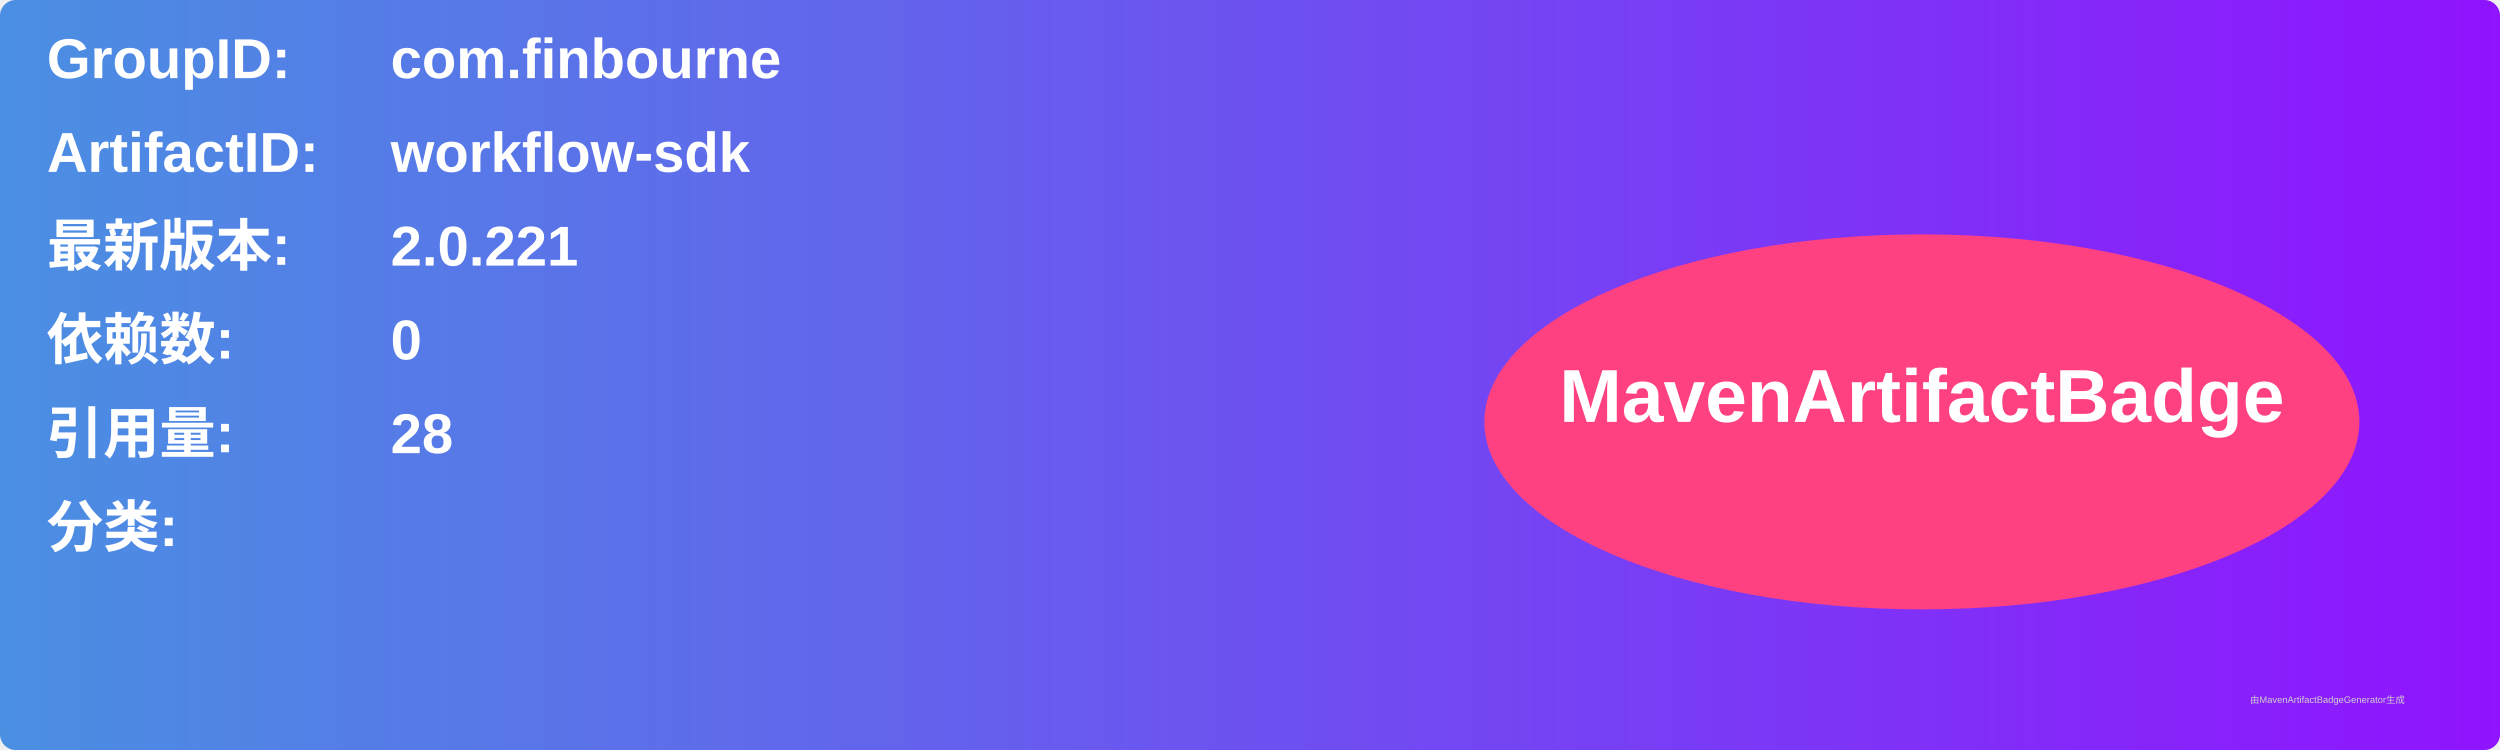
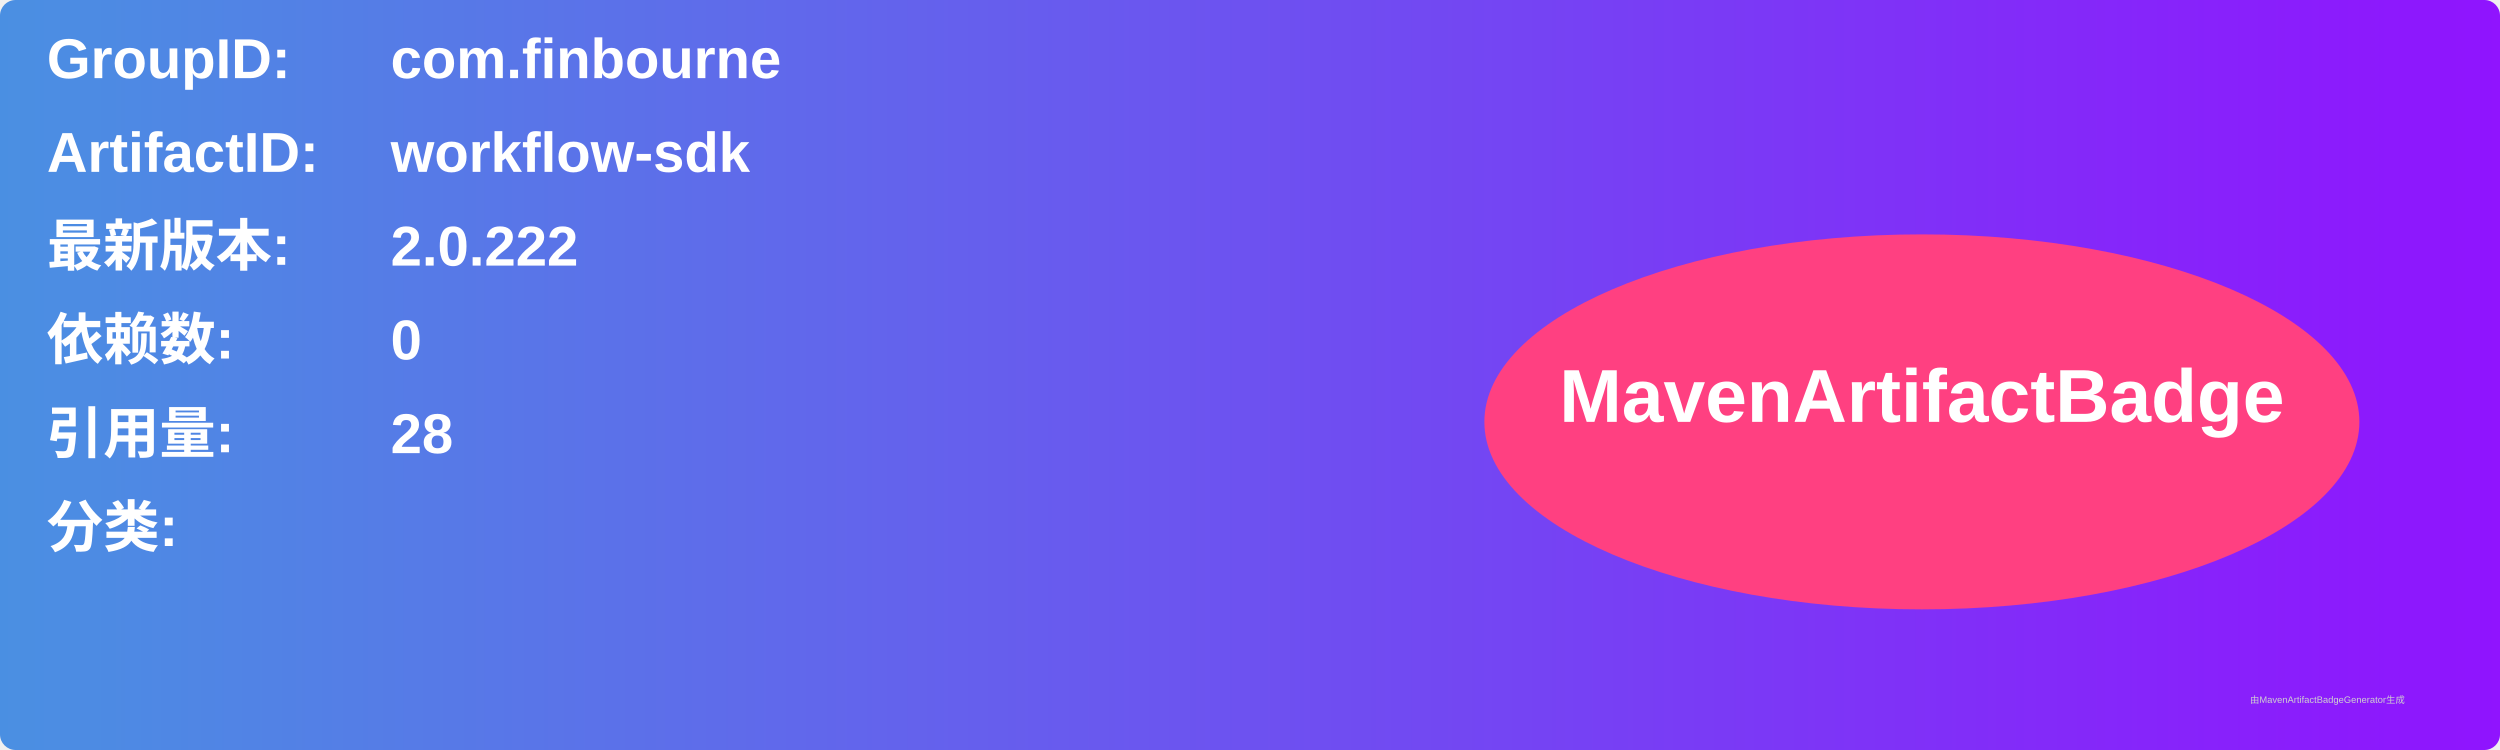
<svg xmlns="http://www.w3.org/2000/svg" width="800" height="240" viewBox="0 0 800 240">
  <linearGradient id="grad" x1="0%" y1="0%" x2="100%" y2="0%">
    <stop offset="0%" stop-color="#4a90e2" />
    <stop offset="100%" stop-color="#9013fe" />
  </linearGradient>
  <rect width="100%" height="100%" rx="5" ry="5" fill="url(#grad)" />
  <g transform="translate(15, 15)">
    <text x="0" y="10" font-family="Arial" font-size="18" fill="white" font-weight="bold" width="260">GroupID:</text>
    <text x="110" y="10" font-family="Arial" font-size="18" fill="white" font-weight="bold" width="460">com.finbourne</text>
    <text x="0" y="40" font-family="Arial" font-size="18" fill="white" font-weight="bold" width="260">ArtifactID:</text>
    <text x="110" y="40" font-family="Arial" font-size="18" fill="white" font-weight="bold" width="460">workflow-sdk</text>
    <text x="0" y="70" font-family="Arial" font-size="18" fill="white" font-weight="bold">最新版本:</text>
    <text x="110" y="70" font-family="Arial" font-size="18" fill="white" font-weight="bold">
-       <tspan font-weight="bold">2.0.221</tspan>
+       <tspan font-weight="bold">2.0.222</tspan>
    </text>
    <text x="0" y="100" font-family="Arial" font-size="18" fill="white" font-weight="bold">依赖数: </text>
    <text x="110" y="100" font-family="Arial" font-size="18" fill="white">
      <tspan font-weight="bold">0</tspan>
    </text>
    <text x="0" y="130" font-family="Arial" font-size="18" fill="white" font-weight="bold">引用量: </text>
    <text x="110" y="130" font-family="Arial" font-size="18" fill="white">
      <tspan font-weight="bold">28</tspan>
    </text>
    <text x="0" y="160" font-family="Arial" font-size="18" fill="white" font-weight="bold">分类:</text>
    <text x="10" y="190" font-family="Arial" font-size="10" fill="white">
      <tspan font-weight="bold" />
    </text>
    <ellipse cx="600" cy="120" rx="140" ry="60" fill="#ff4081" />
    <text x="600" y="120" text-anchor="middle" font-family="Arial" font-size="24" fill="white" font-weight="bold">MavenArtifactBadge</text>
  </g>
  <text x="720" y="225" font-family="Arial" font-size="3" fill="#d0d0d0">由MavenArtifactBadgeGenerator生成</text>
</svg>
